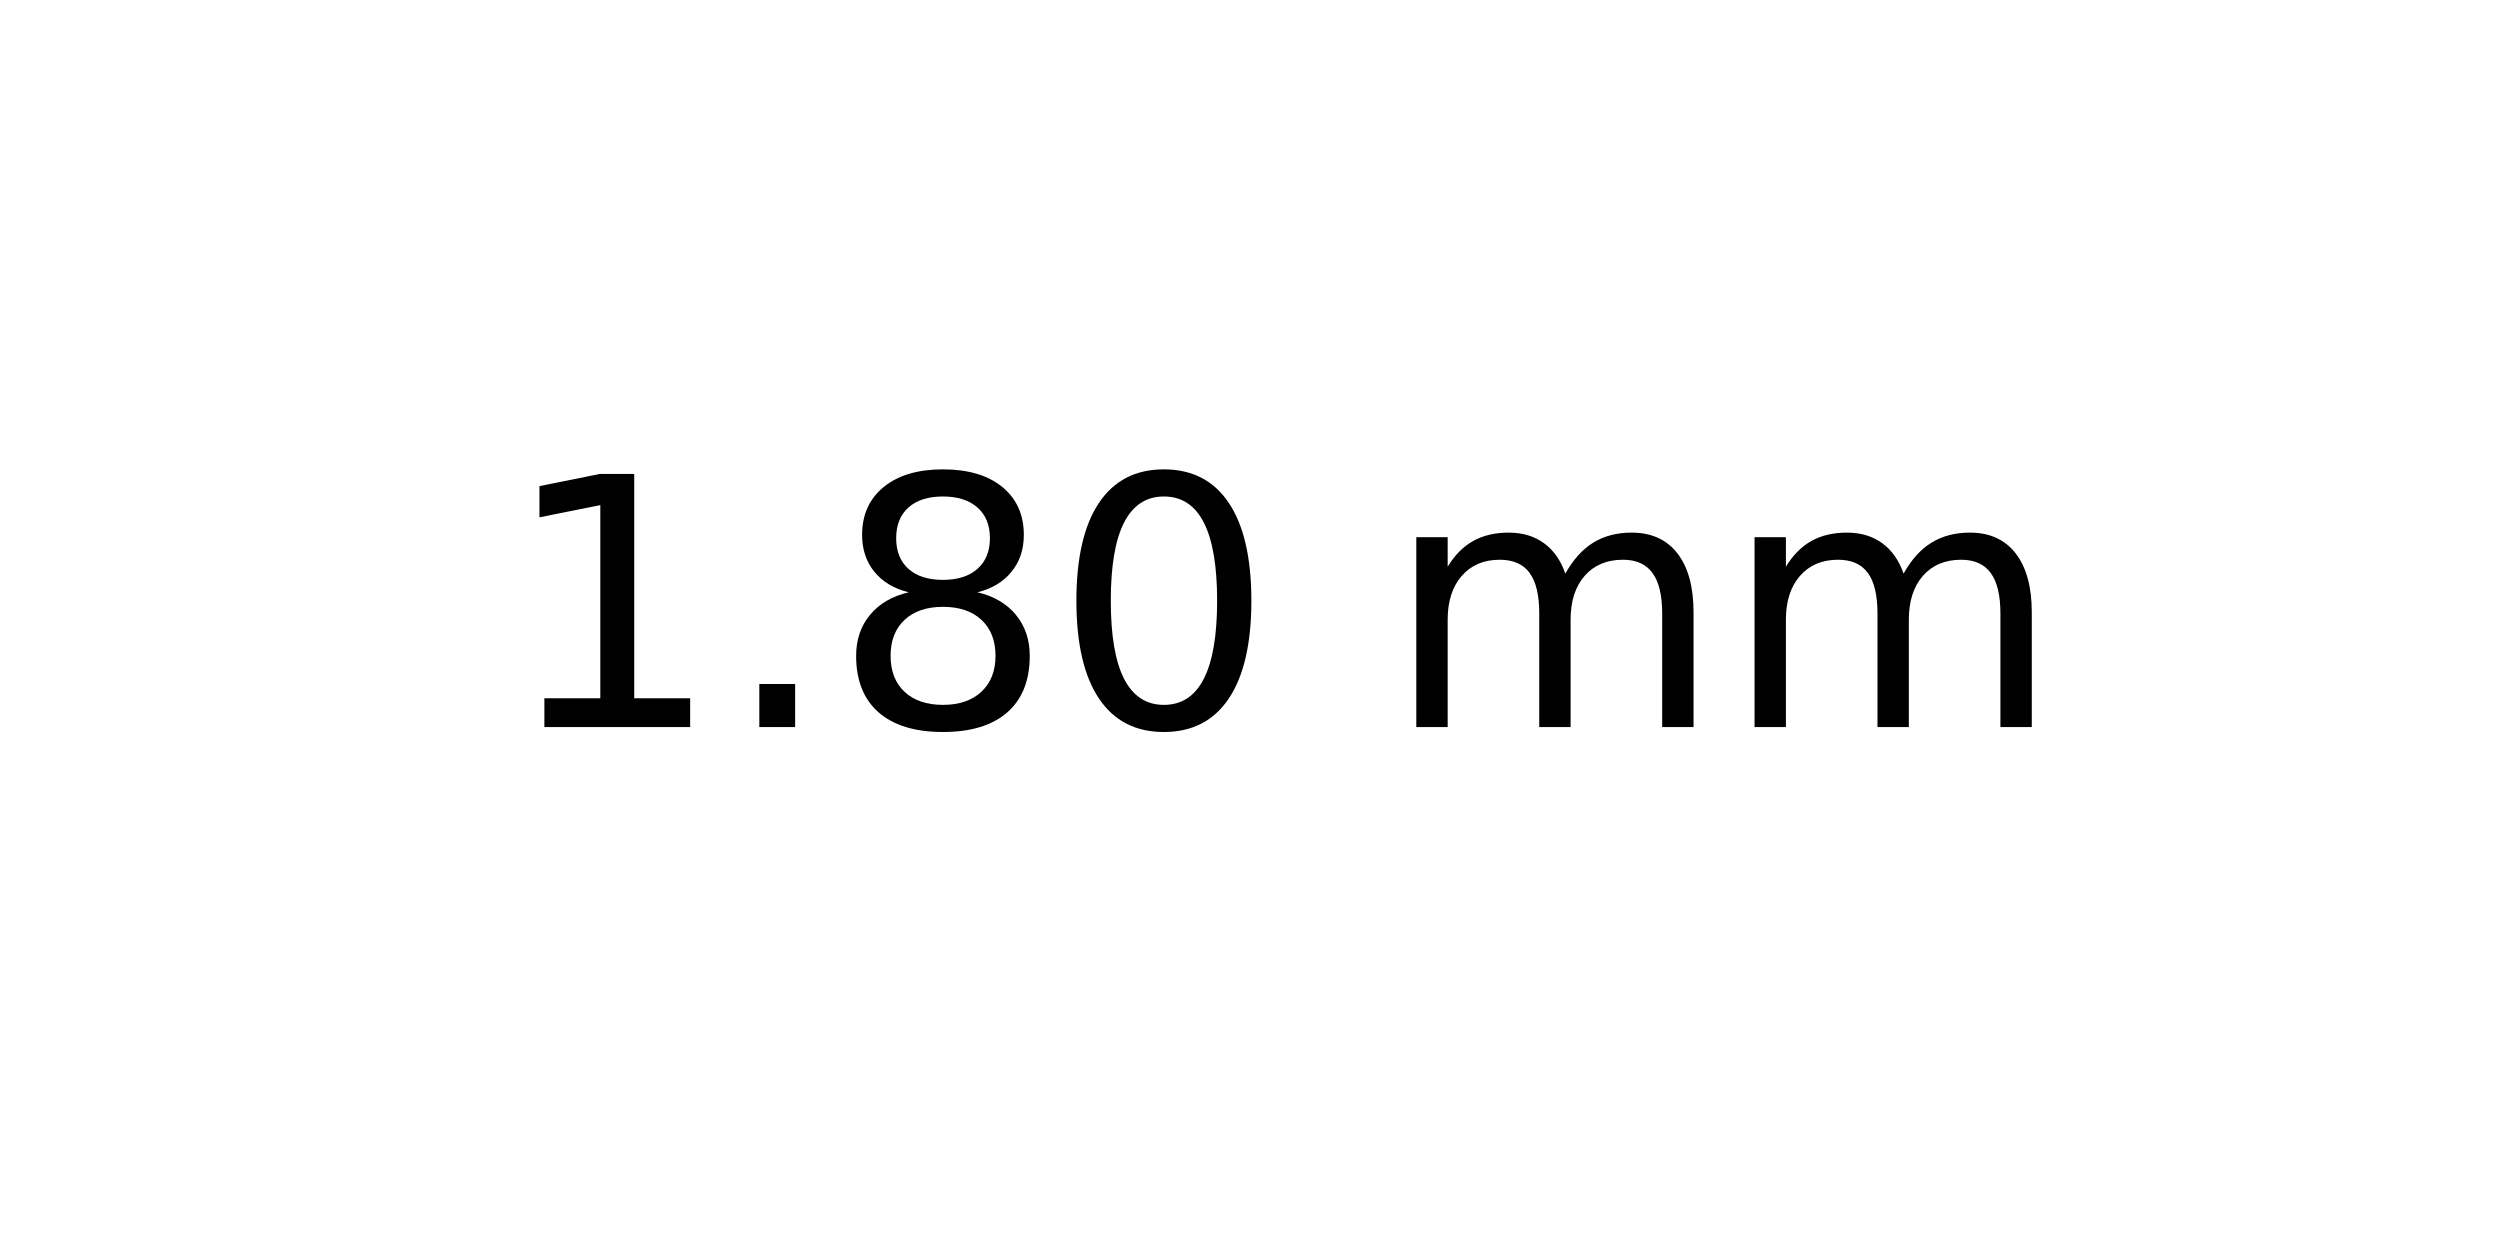
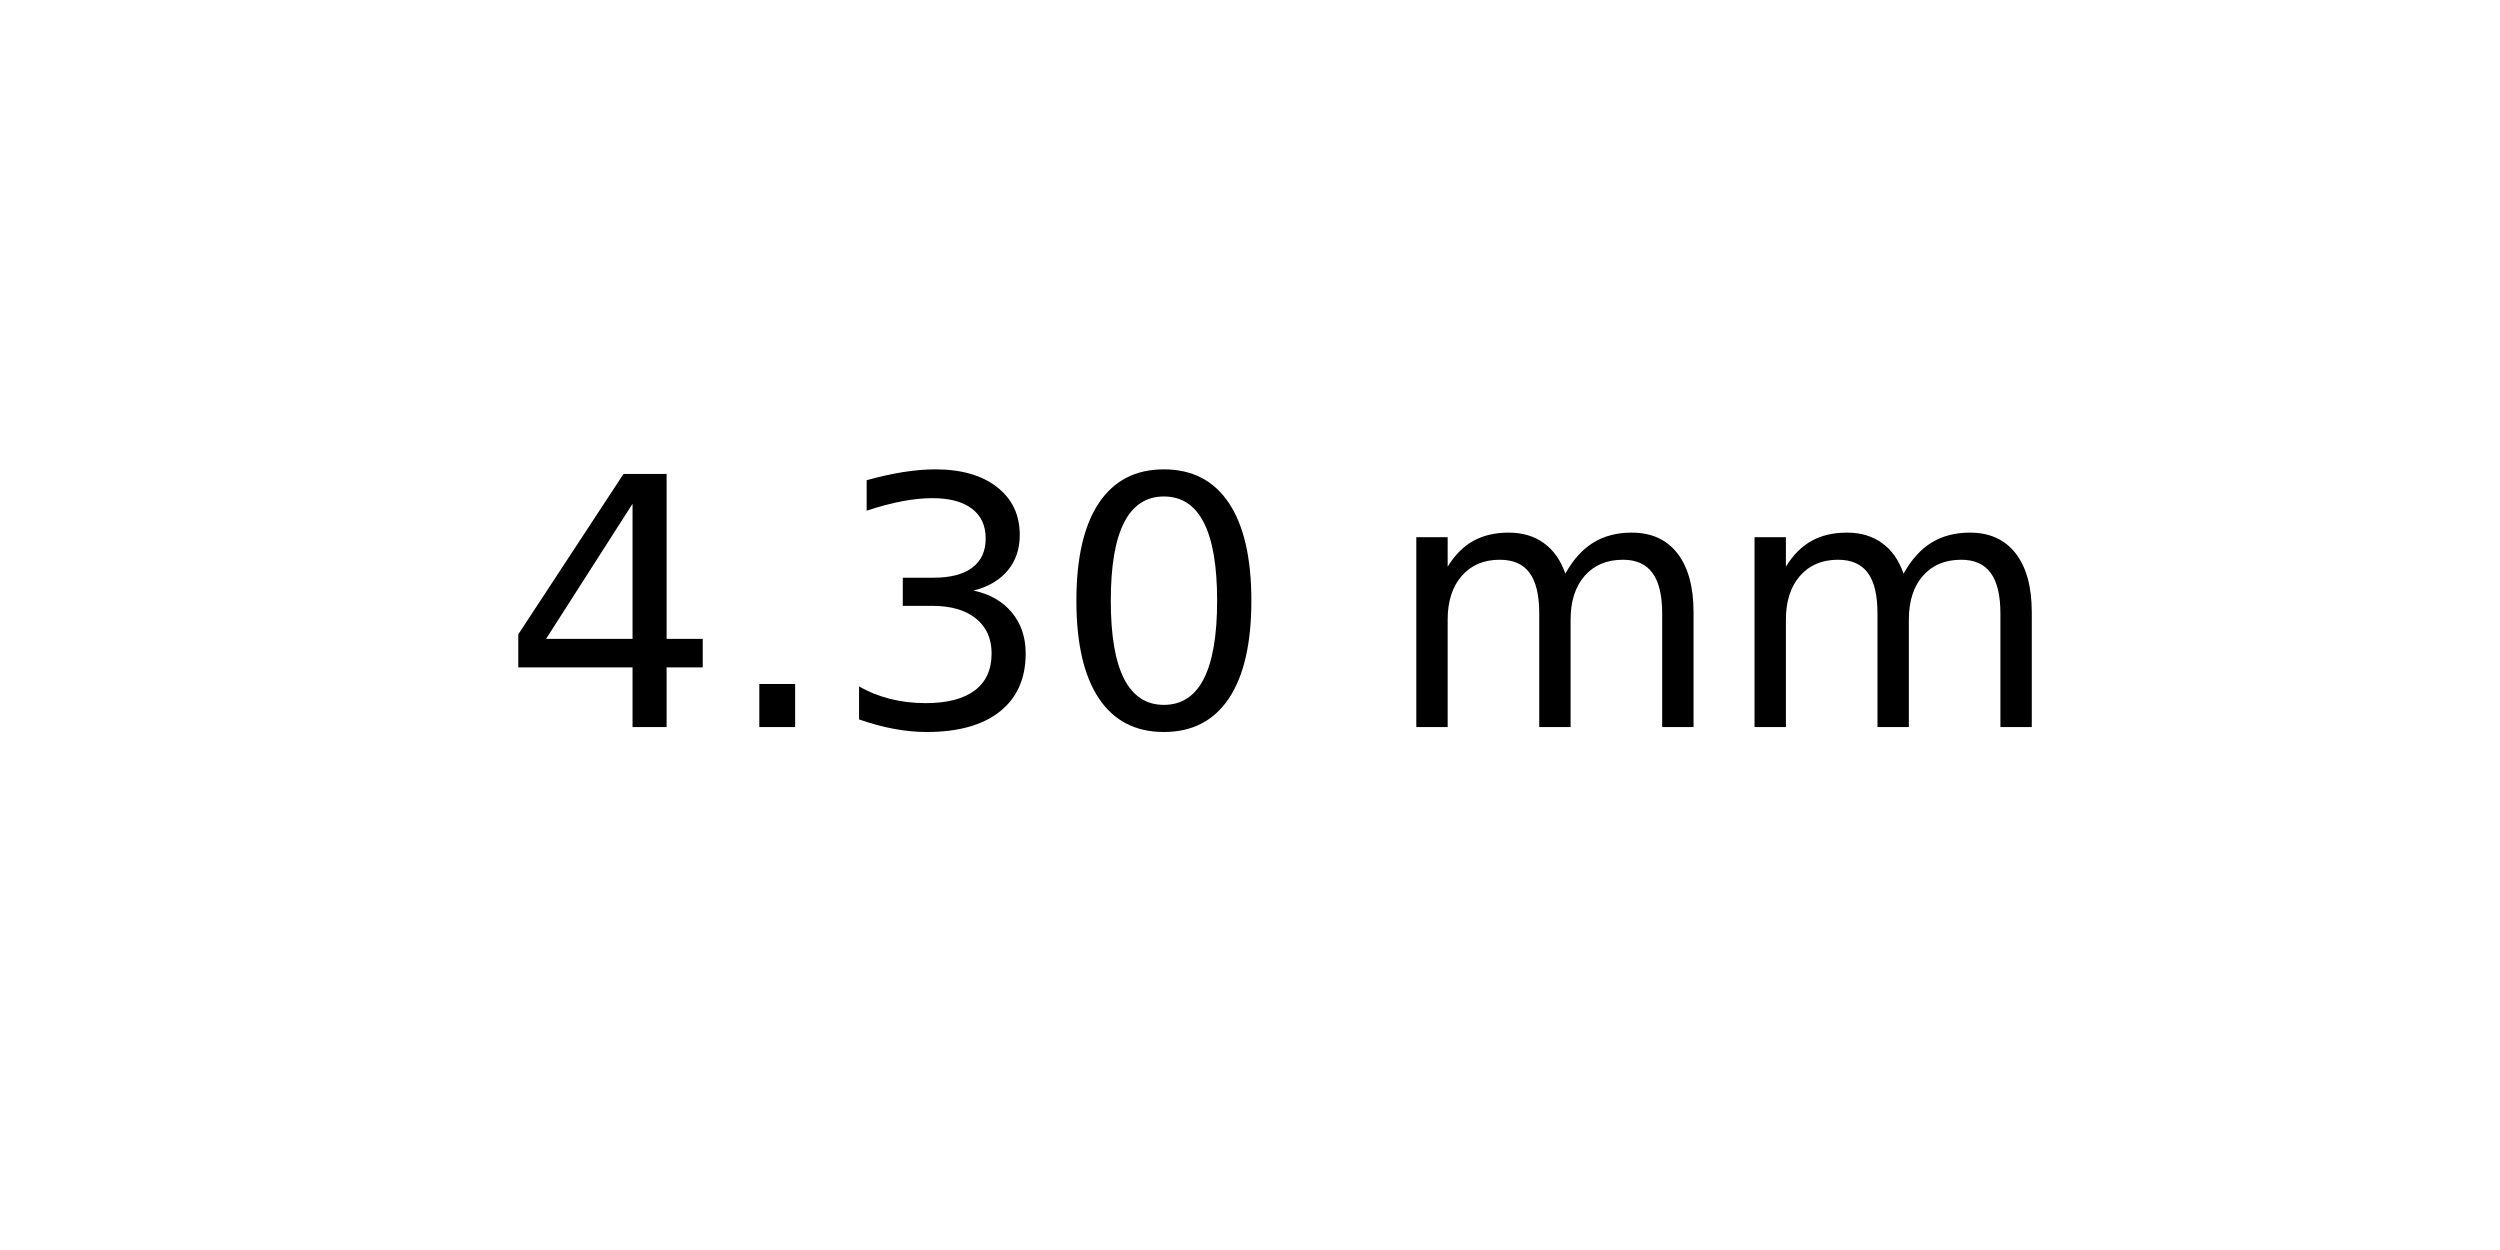
<svg xmlns="http://www.w3.org/2000/svg" xmlns:xlink="http://www.w3.org/1999/xlink" width="72pt" height="36pt" viewBox="0 0 72 36" version="1.1">
  <defs>
    <style type="text/css">*{stroke-linejoin: round; stroke-linecap: butt}</style>
  </defs>
  <g id="figure_1">
    <g id="axes_1">
      <g id="text_1">
        <g transform="translate(14.4375 20.93937) scale(0.1 -0.1)">
          <defs>
-             <path id="DejaVuSans-31" d="M 794 531  L 1825 531  L 1825 4091  L 703 3866  L 703 4441  L 1819 4666  L 2450 4666  L 2450 531  L 3481 531  L 3481 0  L 794 0  L 794 531  z " transform="scale(0.015625)" />
+             <path id="DejaVuSans-34" d="M 2419 4116  L 825 1625  L 2419 1625  L 2419 4116  z M 2253 4666  L 3047 4666  L 3047 1625  L 3713 1625  L 3713 1100  L 3047 1100  L 3047 0  L 2419 0  L 2419 1100  L 313 1100  L 313 1709  L 2253 4666  z " transform="scale(0.015625)" />
            <path id="DejaVuSans-2e" d="M 684 794  L 1344 794  L 1344 0  L 684 0  L 684 794  z " transform="scale(0.015625)" />
-             <path id="DejaVuSans-38" d="M 2034 2216  Q 1584 2216 1326 1975  Q 1069 1734 1069 1313  Q 1069 891 1326 650  Q 1584 409 2034 409  Q 2484 409 2743 651  Q 3003 894 3003 1313  Q 3003 1734 2745 1975  Q 2488 2216 2034 2216  z M 1403 2484  Q 997 2584 770 2862  Q 544 3141 544 3541  Q 544 4100 942 4425  Q 1341 4750 2034 4750  Q 2731 4750 3128 4425  Q 3525 4100 3525 3541  Q 3525 3141 3298 2862  Q 3072 2584 2669 2484  Q 3125 2378 3379 2068  Q 3634 1759 3634 1313  Q 3634 634 3220 271  Q 2806 -91 2034 -91  Q 1263 -91 848 271  Q 434 634 434 1313  Q 434 1759 690 2068  Q 947 2378 1403 2484  z M 1172 3481  Q 1172 3119 1398 2916  Q 1625 2713 2034 2713  Q 2441 2713 2670 2916  Q 2900 3119 2900 3481  Q 2900 3844 2670 4047  Q 2441 4250 2034 4250  Q 1625 4250 1398 4047  Q 1172 3844 1172 3481  z " transform="scale(0.015625)" />
+             <path id="DejaVuSans-33" d="M 2597 2516  Q 3050 2419 3304 2112  Q 3559 1806 3559 1356  Q 3559 666 3084 287  Q 2609 -91 1734 -91  Q 1441 -91 1130 -33  Q 819 25 488 141  L 488 750  Q 750 597 1062 519  Q 1375 441 1716 441  Q 2309 441 2620 675  Q 2931 909 2931 1356  Q 2931 1769 2642 2001  Q 2353 2234 1838 2234  L 1294 2234  L 1294 2753  L 1863 2753  Q 2328 2753 2575 2939  Q 2822 3125 2822 3475  Q 2822 3834 2567 4026  Q 2313 4219 1838 4219  Q 1578 4219 1281 4162  Q 984 4106 628 3988  L 628 4550  Q 988 4650 1302 4700  Q 1616 4750 1894 4750  Q 2613 4750 3031 4423  Q 3450 4097 3450 3541  Q 3450 3153 3228 2886  Q 3006 2619 2597 2516  z " transform="scale(0.015625)" />
            <path id="DejaVuSans-30" d="M 2034 4250  Q 1547 4250 1301 3770  Q 1056 3291 1056 2328  Q 1056 1369 1301 889  Q 1547 409 2034 409  Q 2525 409 2770 889  Q 3016 1369 3016 2328  Q 3016 3291 2770 3770  Q 2525 4250 2034 4250  z M 2034 4750  Q 2819 4750 3233 4129  Q 3647 3509 3647 2328  Q 3647 1150 3233 529  Q 2819 -91 2034 -91  Q 1250 -91 836 529  Q 422 1150 422 2328  Q 422 3509 836 4129  Q 1250 4750 2034 4750  z " transform="scale(0.015625)" />
            <path id="DejaVuSans-20" transform="scale(0.015625)" />
            <path id="DejaVuSans-6d" d="M 3328 2828  Q 3544 3216 3844 3400  Q 4144 3584 4550 3584  Q 5097 3584 5394 3201  Q 5691 2819 5691 2113  L 5691 0  L 5113 0  L 5113 2094  Q 5113 2597 4934 2840  Q 4756 3084 4391 3084  Q 3944 3084 3684 2787  Q 3425 2491 3425 1978  L 3425 0  L 2847 0  L 2847 2094  Q 2847 2600 2669 2842  Q 2491 3084 2119 3084  Q 1678 3084 1418 2786  Q 1159 2488 1159 1978  L 1159 0  L 581 0  L 581 3500  L 1159 3500  L 1159 2956  Q 1356 3278 1631 3431  Q 1906 3584 2284 3584  Q 2666 3584 2933 3390  Q 3200 3197 3328 2828  z " transform="scale(0.015625)" />
          </defs>
-           <use xlink:href="#DejaVuSans-31" />
+           <use xlink:href="#DejaVuSans-34" />
          <use xlink:href="#DejaVuSans-2e" x="63.623" />
-           <use xlink:href="#DejaVuSans-38" x="95.41" />
+           <use xlink:href="#DejaVuSans-33" x="95.41" />
          <use xlink:href="#DejaVuSans-30" x="159.033" />
          <use xlink:href="#DejaVuSans-20" x="222.656" />
          <use xlink:href="#DejaVuSans-6d" x="254.443" />
          <use xlink:href="#DejaVuSans-6d" x="351.855" />
        </g>
      </g>
    </g>
  </g>
</svg>
